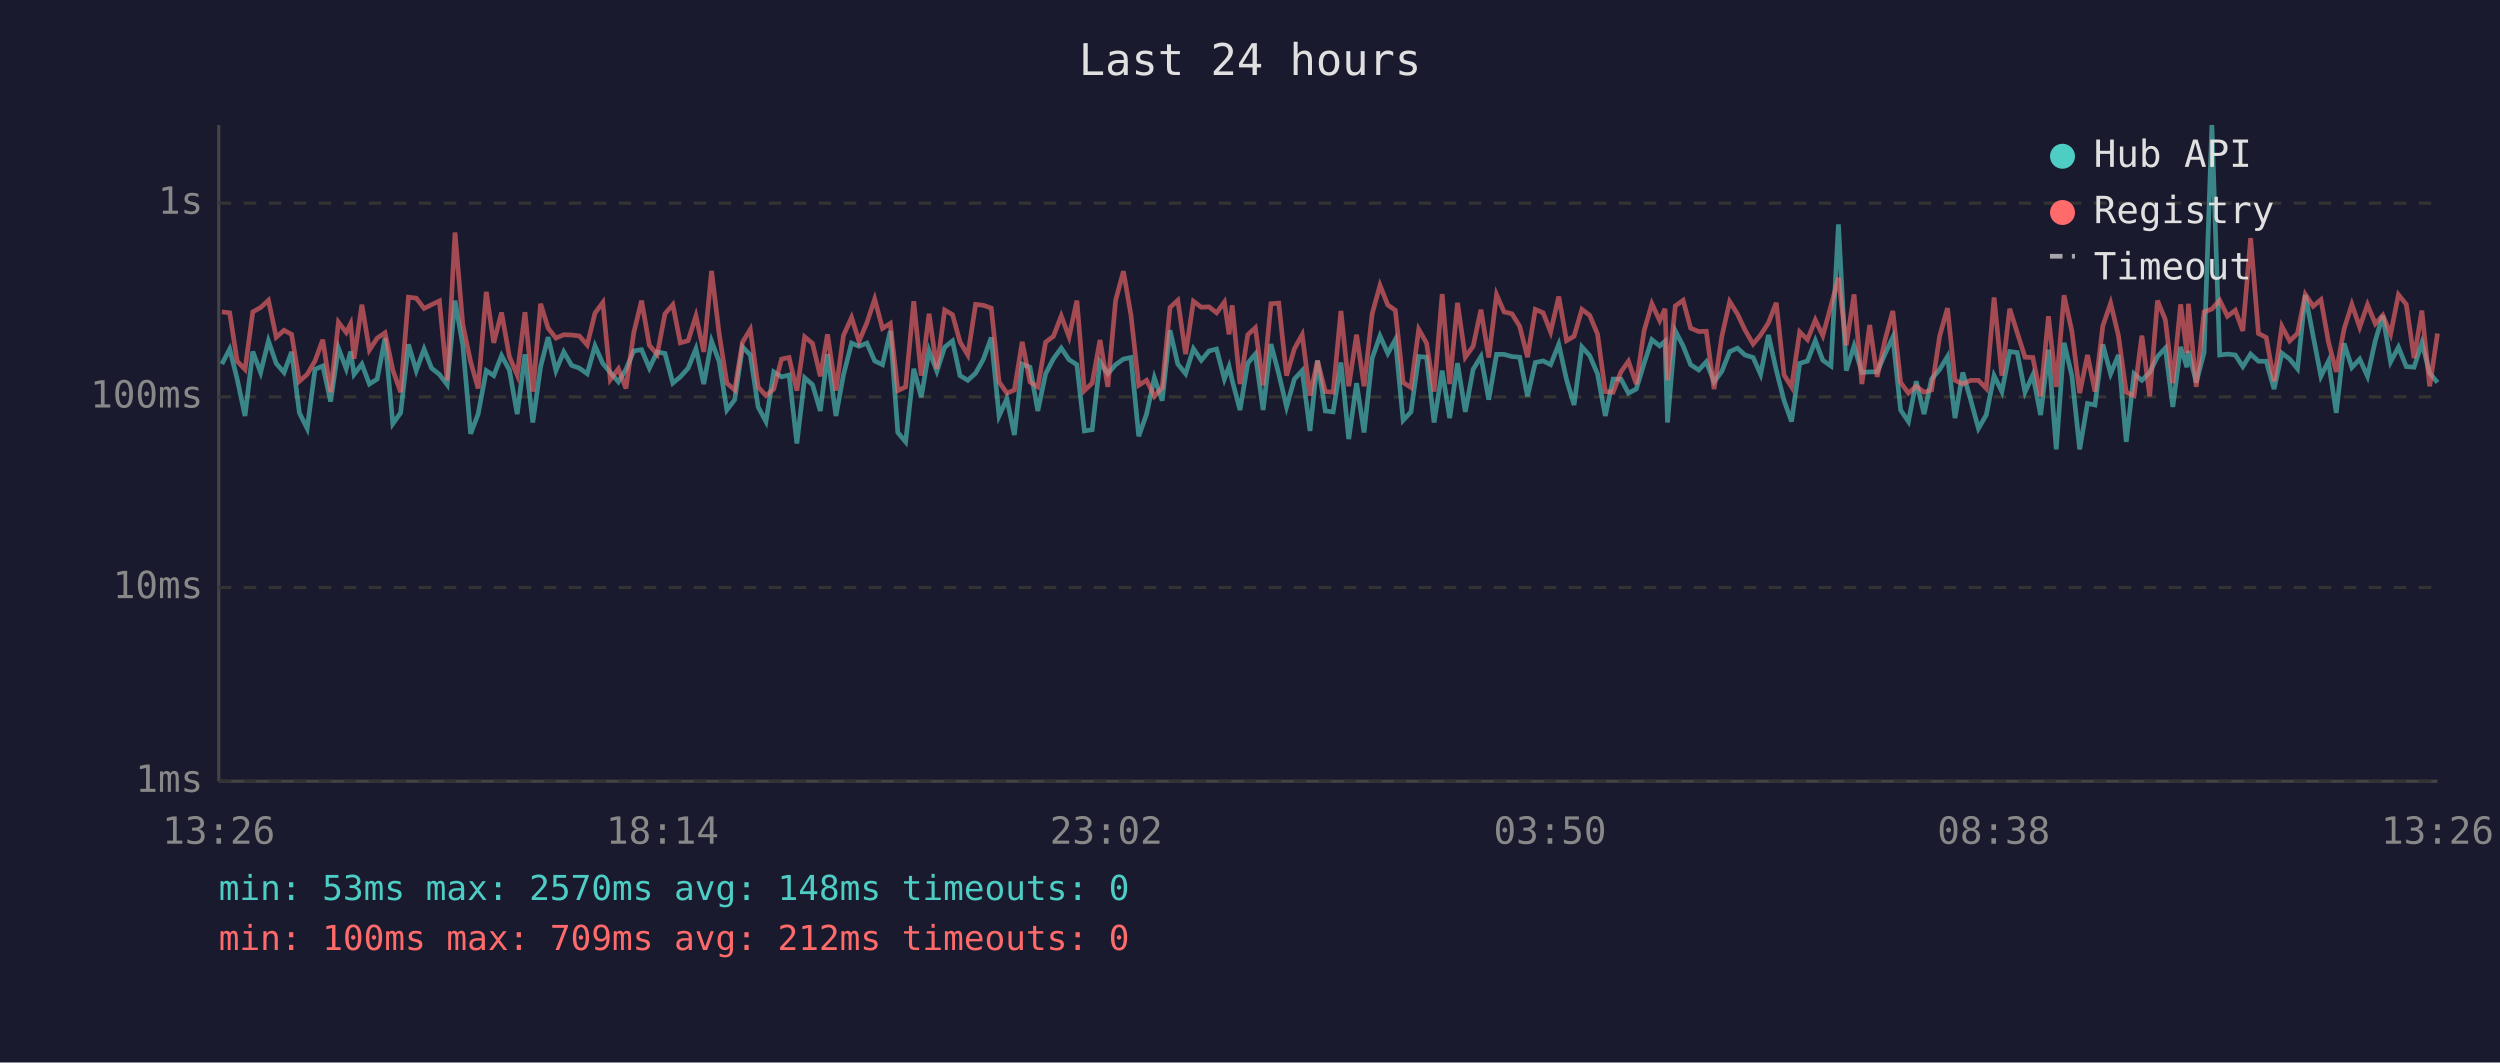
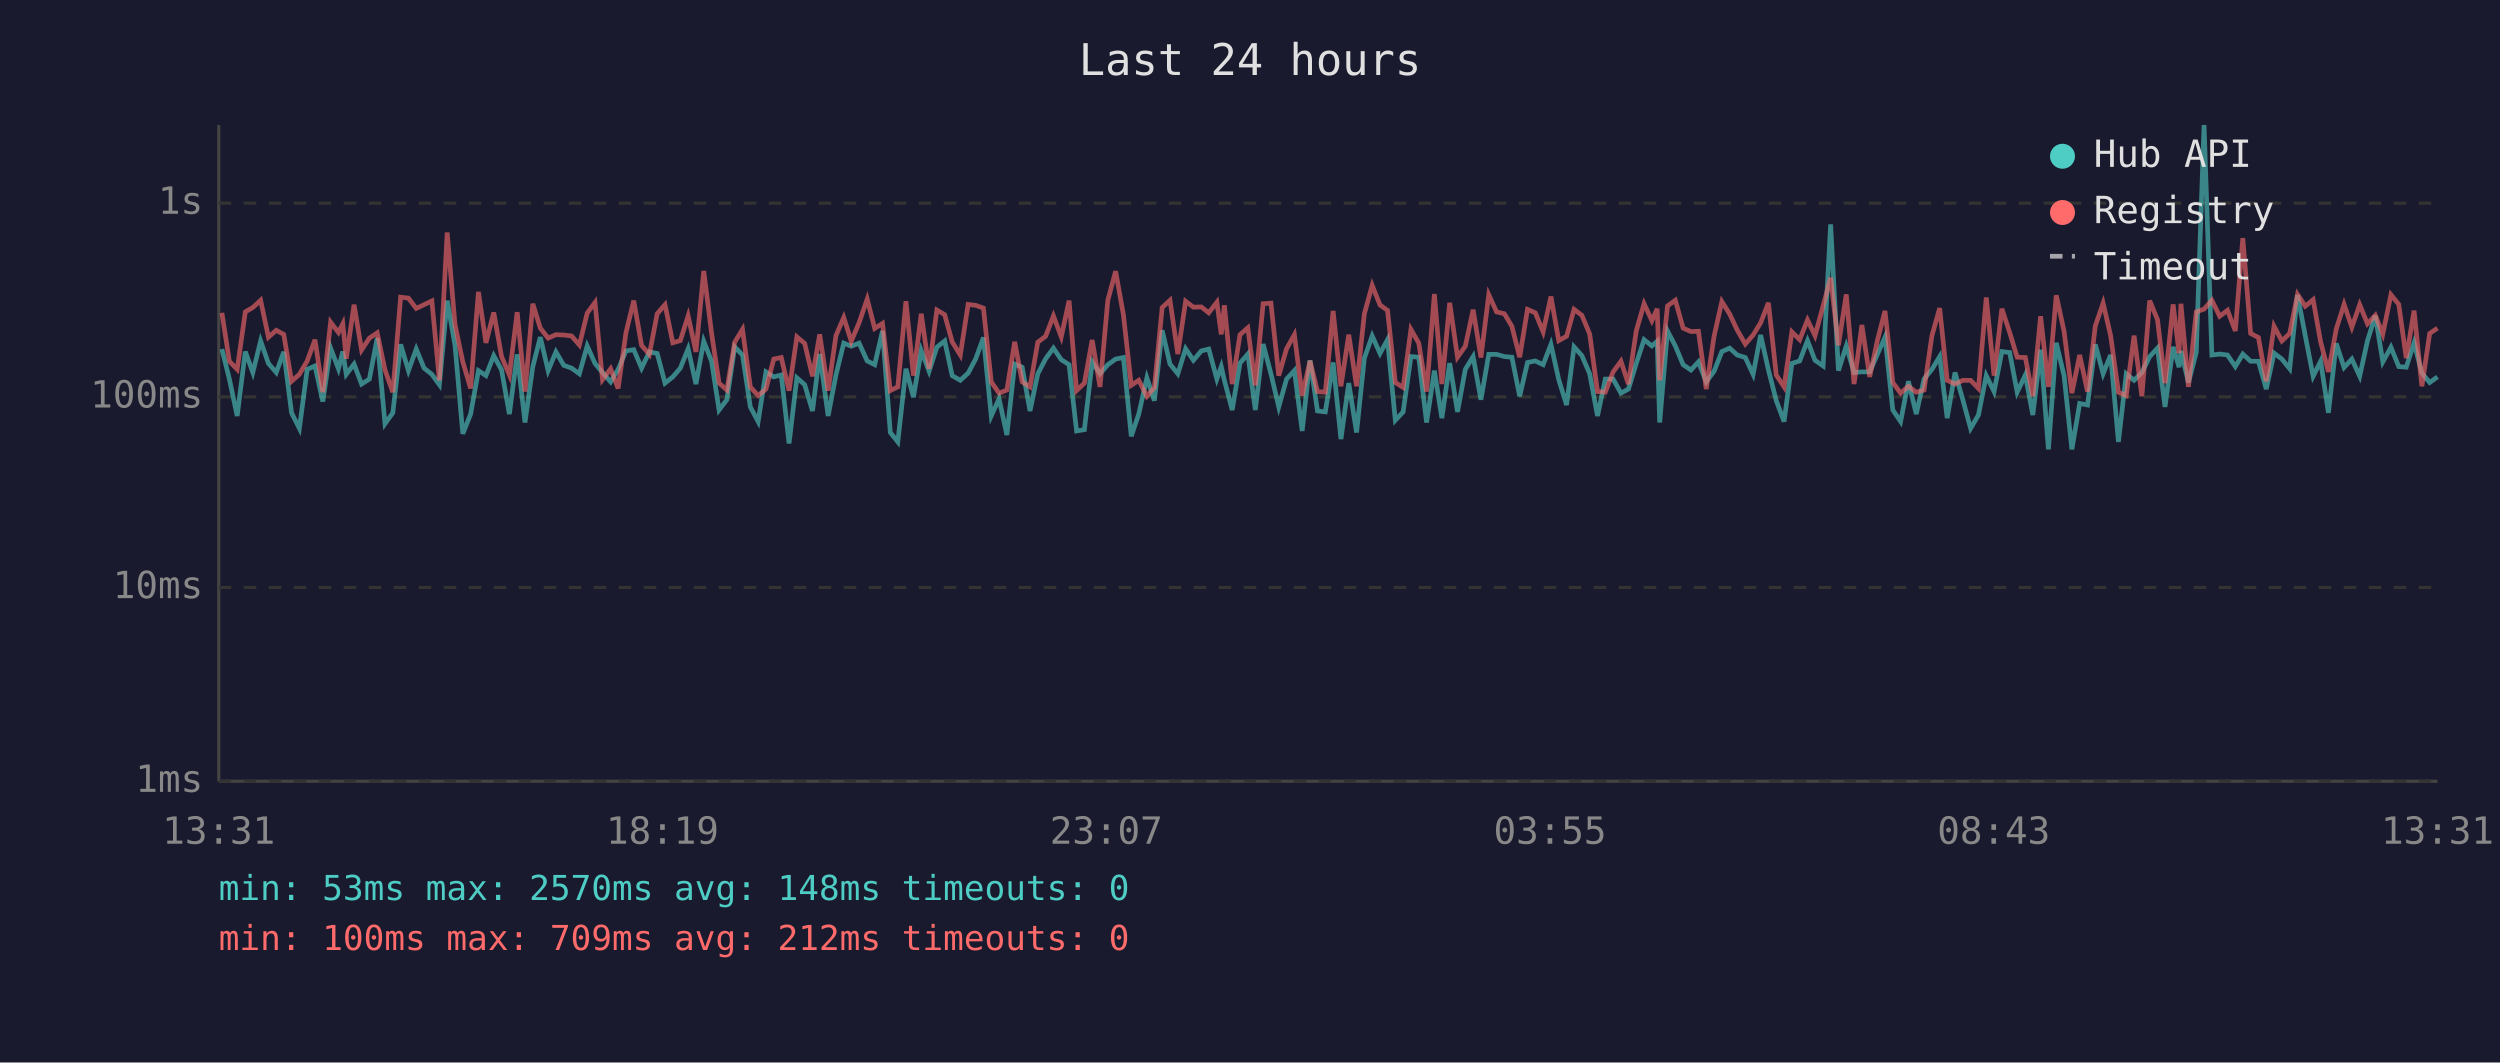
<svg xmlns="http://www.w3.org/2000/svg" viewBox="0 0 800 340" font-family="monospace" font-size="12">
  <rect width="800" height="340" fill="#1a1a2e" />
  <text x="400" y="24" fill="#e0e0e0" font-size="14" text-anchor="middle">Last 24 hours</text>
  <line x1="70" y1="40" x2="70" y2="250" stroke="#444" stroke-width="1" />
  <line x1="70" y1="250" x2="780" y2="250" stroke="#444" stroke-width="1" />
  <line x1="70" y1="250" x2="780" y2="250" stroke="#333" stroke-width="1" stroke-dasharray="4" />
  <text x="65" y="250" fill="#888" text-anchor="end" dominant-baseline="middle">1ms</text>
  <line x1="70" y1="188" x2="780" y2="188" stroke="#333" stroke-width="1" stroke-dasharray="4" />
  <text x="65" y="188" fill="#888" text-anchor="end" dominant-baseline="middle">10ms</text>
  <line x1="70" y1="127" x2="780" y2="127" stroke="#333" stroke-width="1" stroke-dasharray="4" />
  <text x="65" y="127" fill="#888" text-anchor="end" dominant-baseline="middle">100ms</text>
  <line x1="70" y1="65" x2="780" y2="65" stroke="#333" stroke-width="1" stroke-dasharray="4" />
  <text x="65" y="65" fill="#888" text-anchor="end" dominant-baseline="middle">1s</text>
-   <text x="70" y="270" fill="#888" text-anchor="middle">13:26</text>
-   <text x="212" y="270" fill="#888" text-anchor="middle">18:14</text>
-   <text x="354" y="270" fill="#888" text-anchor="middle">23:02</text>
-   <text x="496" y="270" fill="#888" text-anchor="middle">03:50</text>
-   <text x="638" y="270" fill="#888" text-anchor="middle">08:38</text>
-   <text x="780" y="270" fill="#888" text-anchor="middle">13:26</text>
-   <polyline points="71.0,116.5 73.5,111.7 75.9,121.3 78.4,133.1 80.9,112.5 83.4,119.2 85.9,109.1 88.4,116.3 90.9,119.2 93.3,112.6 95.8,132.1 98.3,137.1 100.8,118.2 103.3,117.1 105.8,128.5 108.3,111.4 110.8,118.0 112.2,112.5 113.3,119.8 115.8,116.5 118.2,122.9 120.7,121.3 123.2,108.2 125.7,135.6 128.2,132.1 130.7,110.2 133.2,118.6 135.7,111.7 138.1,117.8 140.6,119.8 143.1,123.1 145.6,96.2 148.1,110.5 150.6,138.8 153.0,132.5 155.6,118.6 158.0,120.2 160.5,113.8 163.0,118.4 165.5,132.5 168.0,113.4 170.5,135.2 173.0,117.3 175.4,107.9 177.9,118.6 180.4,112.6 182.9,116.9 185.4,117.8 187.9,119.6 190.4,110.7 192.9,116.3 195.3,119.2 197.9,122.2 200.3,118.2 202.8,112.3 205.3,111.9 207.8,117.8 210.3,112.6 212.8,113.1 215.3,122.6 217.7,120.6 220.2,117.8 222.7,111.6 225.2,122.9 227.7,109.2 230.1,115.6 232.6,131.2 235.1,127.9 237.6,111.0 240.1,113.6 242.6,130.2 245.1,134.9 247.6,119.0 250.1,120.6 252.5,120.0 255.0,141.9 257.5,120.9 260.0,123.1 262.5,131.5 264.8,113.3 267.5,133.1 269.9,120.0 272.5,109.8 274.9,110.8 277.4,109.8 279.9,115.5 282.4,116.7 284.9,105.9 287.3,138.4 289.8,141.4 292.4,118.0 294.8,127.1 297.3,112.2 299.8,118.8 302.3,111.1 304.8,109.1 307.2,120.2 309.7,121.7 312.2,119.4 314.7,114.9 317.2,108.0 319.7,133.1 322.2,127.6 324.6,139.2 327.1,116.5 329.6,117.5 332.1,131.5 334.6,119.6 337.1,114.8 339.6,111.4 342.1,115.1 344.6,116.7 347.0,137.9 349.5,137.5 352.0,115.8 354.5,119.6 357.0,116.7 359.5,114.9 361.9,114.4 364.4,139.6 366.9,132.5 369.4,120.9 371.9,128.2 374.4,105.7 376.9,116.5 379.4,119.6 381.9,111.6 384.4,115.3 386.9,112.3 389.3,111.7 391.8,121.3 393.3,117.3 394.3,121.7 396.8,131.2 399.3,116.2 401.7,113.3 404.2,131.2 406.7,110.1 409.2,119.6 411.7,130.2 414.2,121.3 416.7,118.6 419.2,137.9 421.6,115.3 424.1,131.5 426.6,131.8 429.1,116.0 431.6,140.5 434.1,122.6 436.5,138.4 439.1,114.6 441.6,107.5 444.1,113.1 446.5,108.7 449.0,134.5 451.5,131.8 454.0,114.1 456.5,114.3 458.9,135.2 461.5,118.6 463.9,133.8 466.4,116.2 468.9,131.8 471.4,118.2 473.9,114.1 476.4,127.9 478.9,113.4 481.3,113.4 483.8,114.1 486.3,114.3 488.8,126.8 491.3,116.0 493.8,115.5 496.2,116.7 498.8,110.2 501.3,121.5 503.7,129.6 506.2,111.0 508.7,113.8 511.2,119.6 513.7,133.1 516.2,121.3 518.7,121.3 521.1,125.8 523.6,124.5 526.1,116.3 528.6,108.7 531.1,110.7 532.8,109.2 533.6,135.2 536.1,105.9 538.6,110.7 541.0,116.7 543.6,118.4 546.0,115.8 548.5,122.2 551.0,118.8 553.5,112.5 556.0,111.4 558.4,113.6 561.0,114.4 563.4,119.8 565.9,107.2 568.4,118.4 570.9,128.2 573.3,134.9 575.9,116.3 578.4,115.5 580.9,109.0 583.3,115.3 585.9,117.1 588.3,71.8 590.8,118.6 593.3,110.7 595.8,119.2 598.3,119.0 600.7,119.0 603.2,113.3 605.7,107.9 608.2,131.2 610.7,134.9 613.2,122.0 615.7,132.5 618.1,121.3 620.7,118.2 623.2,114.1 625.6,133.8 628.1,119.2 630.6,127.9 633.1,137.1 635.6,132.8 638.1,120.2 640.6,125.3 643.1,112.5 645.5,112.8 648.0,125.5 650.5,120.0 653.0,132.8 655.5,111.9 658.0,143.8 660.5,109.7 663.0,120.2 665.5,143.8 668.0,129.1 670.4,129.6 672.9,110.2 675.4,119.6 677.9,113.6 680.4,141.4 682.9,119.6 685.4,121.7 687.9,119.2 690.4,114.1 692.9,111.4 695.3,130.2 697.8,111.0 699.8,117.5 700.3,112.3 702.8,122.4 705.3,112.8 707.8,40.0 710.3,113.6 712.8,113.3 715.3,113.6 717.7,117.3 720.2,113.3 722.7,115.6 725.2,115.6 727.7,124.5 730.2,113.0 732.7,114.9 735.2,118.0 737.7,94.4 740.2,107.5 742.7,120.4 745.1,115.6 747.6,132.1 750.1,109.9 752.6,117.6 755.1,114.9 757.6,120.4 760.1,109.0 762.5,101.0 765.0,115.8 767.5,111.1 770.0,117.3 772.5,117.5 775.0,109.7 777.5,119.4 780.0,122.4" fill="none" stroke="#4ecdc4" stroke-width="1.5" opacity="0.6" />
-   <polyline points="71.0,99.8 73.5,100.1 75.9,115.6 78.4,118.2 80.9,99.8 83.4,98.4 85.9,96.1 88.4,107.9 90.9,105.7 93.3,107.0 95.8,122.0 98.3,119.8 100.8,115.5 103.3,108.7 105.8,125.5 108.3,103.1 110.8,106.4 112.2,103.6 113.3,114.8 115.8,97.5 118.2,112.0 120.7,108.2 123.2,106.5 125.7,118.4 128.2,125.5 130.7,95.1 133.2,95.4 135.7,98.7 138.1,97.5 140.6,96.3 143.1,121.7 145.6,74.4 148.1,103.9 150.6,115.8 153.0,124.3 155.6,93.4 158.0,109.7 160.5,100.0 163.0,114.1 165.5,120.0 168.0,99.9 170.5,125.3 173.0,97.2 175.4,105.0 177.9,108.2 180.4,107.1 182.9,107.2 185.4,107.5 187.9,110.4 190.4,100.2 192.9,96.8 195.3,121.5 197.9,118.0 200.3,124.3 202.8,106.5 205.3,96.2 207.8,110.5 210.3,113.4 212.8,100.4 215.3,97.5 217.7,109.7 220.2,109.0 222.7,101.1 225.2,112.6 227.7,86.7 230.1,106.6 232.6,122.6 235.1,124.8 237.6,109.5 240.1,105.4 242.6,123.8 245.1,126.6 247.6,124.5 250.1,114.9 252.5,114.4 255.0,125.0 257.5,107.8 260.0,109.9 262.5,120.4 264.8,107.0 267.5,125.0 269.9,107.4 272.5,101.6 274.9,109.2 277.4,103.3 279.9,95.7 282.4,105.1 284.9,103.5 287.3,125.0 289.8,123.8 292.4,96.4 294.8,120.2 297.3,100.4 299.8,118.0 302.3,99.2 304.8,100.7 307.2,109.4 309.7,113.6 312.2,97.4 314.7,97.7 317.2,98.6 319.7,122.2 322.2,125.8 324.6,124.8 327.1,109.4 329.6,122.2 332.1,123.8 334.6,109.5 337.1,107.6 339.6,101.1 342.1,107.8 344.6,96.2 347.0,125.0 349.5,122.6 352.0,108.8 354.5,123.8 357.0,96.1 359.5,86.8 361.9,100.8 364.4,123.3 366.9,121.7 369.4,126.8 371.9,124.0 374.4,98.4 376.9,96.1 379.4,113.3 381.9,96.4 384.4,98.3 386.9,98.2 389.3,100.1 391.8,96.7 393.3,107.0 394.3,97.7 396.8,122.9 399.3,107.1 401.7,104.9 404.2,123.3 406.7,97.2 409.2,97.0 411.7,120.2 414.2,111.6 416.7,107.1 419.2,126.6 421.6,115.5 424.1,125.3 426.6,125.5 429.1,99.5 431.6,123.6 434.1,107.1 436.5,123.6 439.1,100.4 441.6,91.3 444.1,97.6 446.5,99.3 449.0,122.4 451.5,124.0 454.0,105.4 456.5,109.8 458.9,125.3 461.5,94.1 463.9,122.9 466.4,96.9 468.9,114.3 471.4,110.8 473.9,99.1 476.4,114.4 478.9,94.3 481.3,99.8 483.8,100.4 486.3,104.4 488.8,114.3 491.3,99.0 493.8,100.1 496.2,106.2 498.8,94.9 501.3,109.0 503.7,107.6 506.2,99.0 508.7,100.9 511.2,106.9 513.7,125.3 516.2,125.5 518.7,119.0 521.1,115.6 523.6,122.9 526.1,105.9 528.6,97.2 531.1,102.6 532.8,98.8 533.6,121.7 536.1,97.9 538.6,96.1 541.0,105.0 543.6,106.1 546.0,106.0 548.5,124.5 551.0,107.6 553.5,96.5 556.0,100.5 558.4,105.6 561.0,110.1 563.4,107.2 565.9,103.3 568.4,96.9 570.9,120.0 573.3,123.8 575.9,106.2 578.4,108.7 580.9,102.4 583.3,107.4 585.9,97.9 588.3,88.9 590.8,110.5 593.3,94.2 595.8,122.9 598.3,104.0 600.7,120.6 603.2,108.8 605.7,99.5 608.2,122.4 610.7,125.8 613.2,123.6 615.7,125.5 618.1,124.8 620.7,107.5 623.2,98.6 625.6,121.7 628.1,122.9 630.6,121.7 633.1,121.7 635.6,124.3 638.1,95.2 640.6,120.2 643.1,98.8 645.5,106.4 648.0,114.3 650.5,114.4 653.0,126.8 655.5,101.2 658.0,123.8 660.5,94.5 663.0,106.0 665.5,125.8 668.0,113.6 670.4,125.3 672.9,104.3 675.4,97.0 677.9,107.4 680.4,125.5 682.9,126.6 685.4,107.4 687.9,126.8 690.4,96.2 692.9,102.3 695.3,122.6 697.8,97.4 699.8,113.0 700.3,97.2 702.8,123.8 705.3,99.8 707.8,98.9 710.3,96.1 712.8,101.2 715.3,99.3 717.7,105.9 720.2,76.2 722.7,106.7 725.2,108.0 727.7,122.0 730.2,104.4 732.7,109.1 735.2,106.7 737.7,94.2 740.2,98.0 742.7,95.9 745.1,109.4 747.6,119.0 750.1,105.3 752.6,97.4 755.1,104.7 757.6,97.5 760.1,103.6 762.5,100.9 765.0,106.9 767.5,94.3 770.0,97.4 772.5,114.6 775.0,99.4 777.5,123.6 780.0,106.7" fill="none" stroke="#ff6b6b" stroke-width="1.5" opacity="0.6" />
+   <text x="70" y="270" fill="#888" text-anchor="middle">13:31</text>
+   <text x="212" y="270" fill="#888" text-anchor="middle">18:19</text>
+   <text x="354" y="270" fill="#888" text-anchor="middle">23:07</text>
+   <text x="496" y="270" fill="#888" text-anchor="middle">03:55</text>
+   <text x="638" y="270" fill="#888" text-anchor="middle">08:43</text>
+   <text x="780" y="270" fill="#888" text-anchor="middle">13:31</text>
+   <polyline points="71.0,111.7 73.4,121.3 75.9,133.1 78.5,112.5 80.9,119.2 83.4,109.1 85.9,116.3 88.4,119.2 90.8,112.6 93.3,132.1 95.8,137.1 98.3,118.2 100.8,117.1 103.3,128.5 105.8,111.4 108.3,118.0 109.7,112.5 110.8,119.8 113.3,116.5 115.7,122.9 118.2,121.3 120.7,108.2 123.2,135.6 125.7,132.1 128.2,110.2 130.7,118.6 133.2,111.7 135.7,117.8 138.2,119.8 140.6,123.1 143.1,96.2 145.6,110.5 148.1,138.8 150.6,132.5 153.1,118.6 155.5,120.2 158.0,113.8 160.5,118.4 163.0,132.5 165.5,113.4 168.0,135.2 170.5,117.3 172.9,107.9 175.4,118.6 177.9,112.6 180.4,116.9 182.9,117.8 185.4,119.6 187.9,110.7 190.4,116.3 192.8,119.2 195.4,122.2 197.8,118.2 200.3,112.3 202.8,111.9 205.3,117.8 207.8,112.6 210.3,113.1 212.8,122.6 215.3,120.6 217.7,117.8 220.2,111.6 222.7,122.9 225.2,109.2 227.7,115.6 230.1,131.2 232.6,127.9 235.1,111.0 237.6,113.6 240.1,130.2 242.6,134.9 245.1,119.0 247.6,120.6 250.0,120.0 252.5,141.9 255.0,120.9 257.5,123.1 260.0,131.5 262.3,113.3 265.0,133.1 267.5,120.0 270.0,109.8 272.4,110.8 274.9,109.8 277.5,115.5 279.9,116.7 282.4,105.9 284.9,138.4 287.3,141.4 289.9,118.0 292.3,127.1 294.8,112.2 297.3,118.8 299.8,111.1 302.3,109.1 304.7,120.2 307.3,121.7 309.8,119.4 312.2,114.9 314.7,108.0 317.2,133.1 319.7,127.6 322.2,139.2 324.7,116.5 327.1,117.5 329.6,131.5 332.1,119.6 334.6,114.8 337.1,111.4 339.6,115.1 342.1,116.7 344.5,137.9 347.0,137.5 349.5,115.8 352.0,119.6 354.5,116.7 357.0,114.9 359.5,114.4 362.0,139.6 364.4,132.5 367.0,120.9 369.4,128.2 371.9,105.7 374.4,116.5 376.9,119.6 379.4,111.6 381.9,115.3 384.4,112.3 386.8,111.7 389.4,121.3 390.8,117.3 391.8,121.7 394.3,131.2 396.8,116.2 399.3,113.3 401.7,131.2 404.2,110.1 406.7,119.6 409.2,130.2 411.7,121.3 414.2,118.6 416.7,137.9 419.2,115.3 421.6,131.5 424.1,131.8 426.6,116.0 429.1,140.5 431.6,122.6 434.1,138.4 436.6,114.6 439.1,107.5 441.6,113.1 444.0,108.7 446.5,134.5 449.0,131.8 451.5,114.1 454.0,114.3 456.5,135.2 459.0,118.6 461.4,133.8 463.9,116.2 466.4,131.8 468.9,118.2 471.4,114.1 473.9,127.9 476.4,113.4 478.9,113.4 481.4,114.1 483.8,114.3 486.3,126.8 488.8,116.0 491.3,115.5 493.8,116.7 496.3,110.2 498.8,121.5 501.3,129.6 503.7,111.0 506.2,113.8 508.7,119.6 511.2,133.1 513.7,121.3 516.2,121.3 518.7,125.8 521.1,124.5 523.6,116.3 526.1,108.7 528.6,110.7 530.3,109.2 531.1,135.2 533.6,105.9 536.1,110.7 538.6,116.7 541.1,118.4 543.5,115.8 546.0,122.2 548.5,118.8 551.0,112.5 553.5,111.4 555.9,113.6 558.5,114.4 561.0,119.8 563.4,107.2 565.9,118.4 568.4,128.2 570.9,134.9 573.4,116.3 575.9,115.5 578.4,109.0 580.8,115.3 583.4,117.1 585.8,71.8 588.3,118.6 590.8,110.7 593.3,119.2 595.8,119.0 598.3,119.0 600.8,113.3 603.2,107.9 605.7,131.2 608.2,134.9 610.7,122.0 613.2,132.5 615.7,121.3 618.2,118.2 620.7,114.1 623.1,133.8 625.6,119.2 628.1,127.9 630.6,137.1 633.1,132.8 635.6,120.2 638.1,125.3 640.6,112.5 643.1,112.8 645.5,125.5 648.1,120.0 650.5,132.8 653.0,111.9 655.5,143.8 658.0,109.7 660.5,120.2 663.0,143.8 665.5,129.1 668.0,129.6 670.5,110.2 673.0,119.6 675.4,113.6 677.9,141.4 680.4,119.6 682.9,121.7 685.4,119.2 687.9,114.1 690.4,111.4 692.8,130.2 695.4,111.0 697.3,117.5 697.9,112.3 700.3,122.4 702.8,112.8 705.3,40.0 707.8,113.6 710.3,113.3 712.8,113.6 715.3,117.3 717.7,113.3 720.2,115.6 722.7,115.6 725.2,124.5 727.7,113.0 730.2,114.9 732.7,118.0 735.2,94.4 737.7,107.5 740.2,120.4 742.6,115.6 745.1,132.1 747.6,109.9 750.1,117.6 752.6,114.9 755.1,120.4 757.6,109.0 760.1,101.0 762.5,115.8 765.1,111.1 767.6,117.3 770.0,117.5 772.5,109.7 775.0,119.4 777.5,122.4 780.0,120.6" fill="none" stroke="#4ecdc4" stroke-width="1.5" opacity="0.6" />
+   <polyline points="71.0,100.1 73.4,115.6 75.9,118.2 78.5,99.8 80.9,98.4 83.4,96.1 85.9,107.9 88.4,105.7 90.8,107.0 93.3,122.0 95.8,119.8 98.3,115.5 100.8,108.7 103.3,125.5 105.8,103.1 108.3,106.4 109.7,103.6 110.8,114.8 113.3,97.5 115.7,112.0 118.2,108.2 120.7,106.5 123.2,118.4 125.7,125.5 128.2,95.1 130.7,95.4 133.2,98.7 135.7,97.5 138.2,96.3 140.6,121.7 143.1,74.4 145.6,103.9 148.1,115.8 150.6,124.3 153.1,93.4 155.5,109.7 158.0,100.0 160.5,114.1 163.0,120.0 165.5,99.9 168.0,125.3 170.5,97.2 172.9,105.0 175.4,108.2 177.9,107.1 180.4,107.2 182.9,107.5 185.4,110.4 187.9,100.2 190.4,96.8 192.8,121.5 195.4,118.0 197.8,124.3 200.3,106.5 202.8,96.2 205.3,110.5 207.8,113.4 210.3,100.4 212.8,97.5 215.3,109.7 217.7,109.0 220.2,101.1 222.7,112.6 225.2,86.7 227.7,106.6 230.1,122.6 232.6,124.8 235.1,109.5 237.6,105.4 240.1,123.8 242.6,126.6 245.1,124.5 247.6,114.9 250.0,114.4 252.5,125.0 255.0,107.8 257.5,109.9 260.0,120.4 262.3,107.0 265.0,125.0 267.5,107.4 270.0,101.6 272.4,109.2 274.9,103.3 277.5,95.7 279.9,105.1 282.4,103.5 284.9,125.0 287.3,123.8 289.9,96.4 292.3,120.2 294.8,100.4 297.3,118.0 299.8,99.2 302.3,100.7 304.7,109.4 307.3,113.6 309.8,97.4 312.2,97.7 314.7,98.6 317.2,122.2 319.7,125.8 322.2,124.8 324.7,109.4 327.1,122.2 329.6,123.8 332.1,109.5 334.6,107.6 337.1,101.1 339.6,107.8 342.1,96.2 344.5,125.0 347.0,122.6 349.5,108.8 352.0,123.8 354.5,96.1 357.0,86.8 359.5,100.8 362.0,123.3 364.4,121.7 367.0,126.8 369.4,124.0 371.9,98.4 374.4,96.1 376.9,113.3 379.4,96.4 381.9,98.3 384.4,98.2 386.8,100.1 389.4,96.7 390.8,107.0 391.8,97.7 394.3,122.9 396.8,107.1 399.3,104.9 401.7,123.3 404.2,97.2 406.7,97.0 409.2,120.2 411.7,111.6 414.2,107.1 416.7,126.6 419.2,115.5 421.6,125.3 424.1,125.5 426.6,99.5 429.1,123.6 431.6,107.1 434.1,123.6 436.6,100.4 439.1,91.3 441.6,97.6 444.0,99.3 446.5,122.4 449.0,124.0 451.5,105.4 454.0,109.8 456.5,125.3 459.0,94.1 461.4,122.9 463.9,96.9 466.4,114.3 468.9,110.8 471.4,99.1 473.9,114.4 476.4,94.3 478.9,99.8 481.4,100.4 483.8,104.4 486.3,114.3 488.8,99.0 491.3,100.1 493.8,106.2 496.3,94.9 498.8,109.0 501.3,107.6 503.7,99.0 506.2,100.9 508.7,106.9 511.2,125.3 513.7,125.5 516.2,119.0 518.7,115.6 521.1,122.9 523.6,105.9 526.1,97.2 528.6,102.6 530.3,98.8 531.1,121.7 533.6,97.9 536.1,96.1 538.6,105.0 541.1,106.1 543.5,106.0 546.0,124.5 548.5,107.6 551.0,96.5 553.5,100.5 555.9,105.6 558.5,110.1 561.0,107.2 563.4,103.3 565.9,96.9 568.4,120.0 570.9,123.8 573.4,106.2 575.9,108.7 578.4,102.4 580.8,107.4 583.4,97.9 585.8,88.9 588.3,110.5 590.8,94.2 593.3,122.9 595.8,104.0 598.3,120.6 600.8,108.8 603.2,99.5 605.7,122.4 608.2,125.8 610.7,123.6 613.2,125.5 615.7,124.8 618.2,107.5 620.7,98.6 623.1,121.7 625.6,122.9 628.1,121.7 630.6,121.7 633.1,124.3 635.6,95.2 638.1,120.2 640.6,98.8 643.1,106.4 645.5,114.3 648.1,114.4 650.5,126.8 653.0,101.2 655.5,123.8 658.0,94.5 660.5,106.0 663.0,125.8 665.5,113.6 668.0,125.3 670.5,104.3 673.0,97.0 675.4,107.4 677.9,125.5 680.4,126.6 682.9,107.4 685.4,126.8 687.9,96.2 690.4,102.3 692.8,122.6 695.4,97.4 697.3,113.0 697.9,97.2 700.3,123.8 702.8,99.8 705.3,98.9 707.8,96.1 710.3,101.2 712.8,99.3 715.3,105.9 717.7,76.2 720.2,106.7 722.7,108.0 725.2,122.0 727.7,104.4 730.2,109.1 732.7,106.7 735.2,94.2 737.7,98.0 740.2,95.9 742.6,109.4 745.1,119.0 747.6,105.3 750.1,97.4 752.6,104.7 755.1,97.5 757.6,103.6 760.1,100.9 762.5,106.9 765.1,94.3 767.6,97.4 770.0,114.6 772.5,99.4 775.0,123.6 777.5,106.7 780.0,105.0" fill="none" stroke="#ff6b6b" stroke-width="1.5" opacity="0.6" />
  <circle cx="660" cy="50" r="4" fill="#4ecdc4" />
  <text x="670" y="50" fill="#e0e0e0" dominant-baseline="middle">Hub API</text>
  <circle cx="660" cy="68" r="4" fill="#ff6b6b" />
  <text x="670" y="68" fill="#e0e0e0" dominant-baseline="middle">Registry</text>
  <line x1="656" y1="82" x2="664" y2="82" stroke="#e0e0e0" stroke-width="1.5" stroke-dasharray="4,3" opacity="0.7" />
  <text x="670" y="86" fill="#e0e0e0" dominant-baseline="middle">Timeout</text>
  <text x="70" y="288" fill="#4ecdc4" font-size="11">min: 53ms  max: 2570ms  avg: 148ms  timeouts: 0</text>
  <text x="70" y="304" fill="#ff6b6b" font-size="11">min: 100ms  max: 709ms  avg: 212ms  timeouts: 0</text>
</svg>
